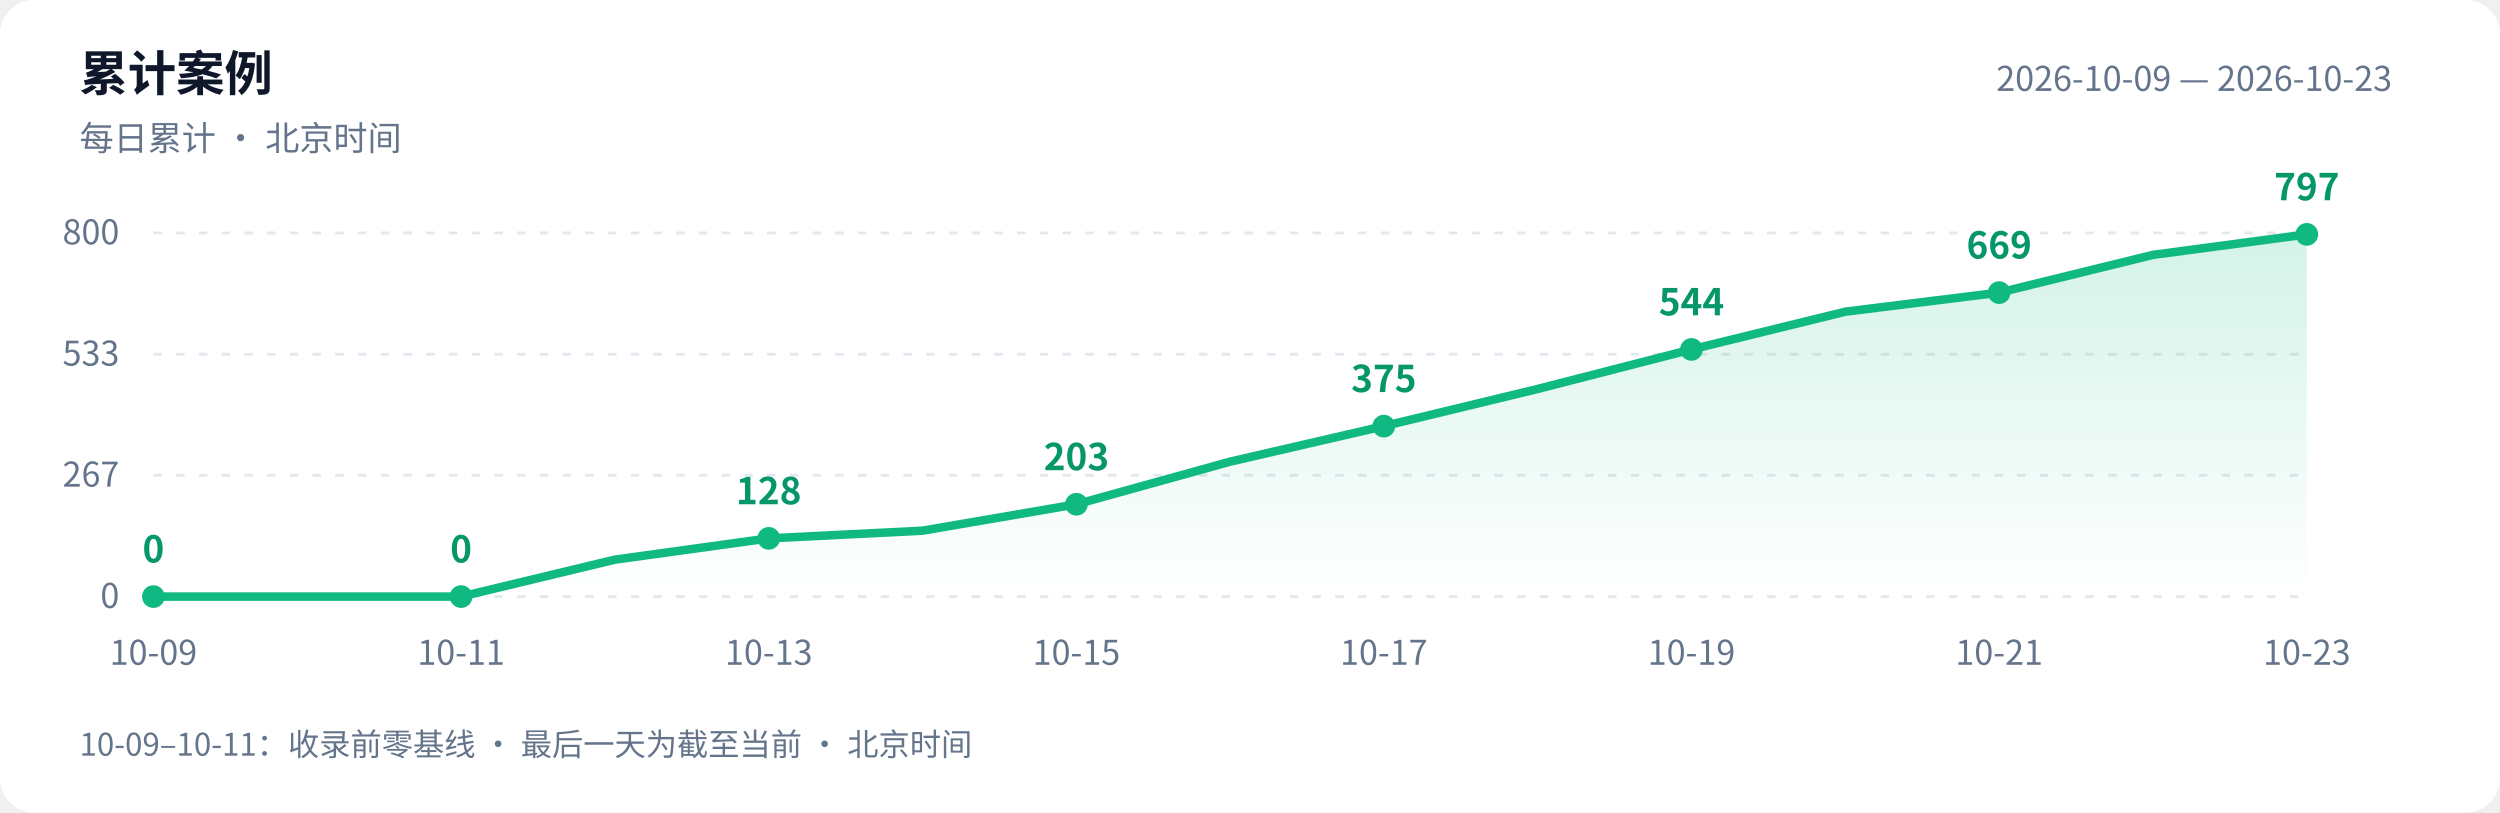
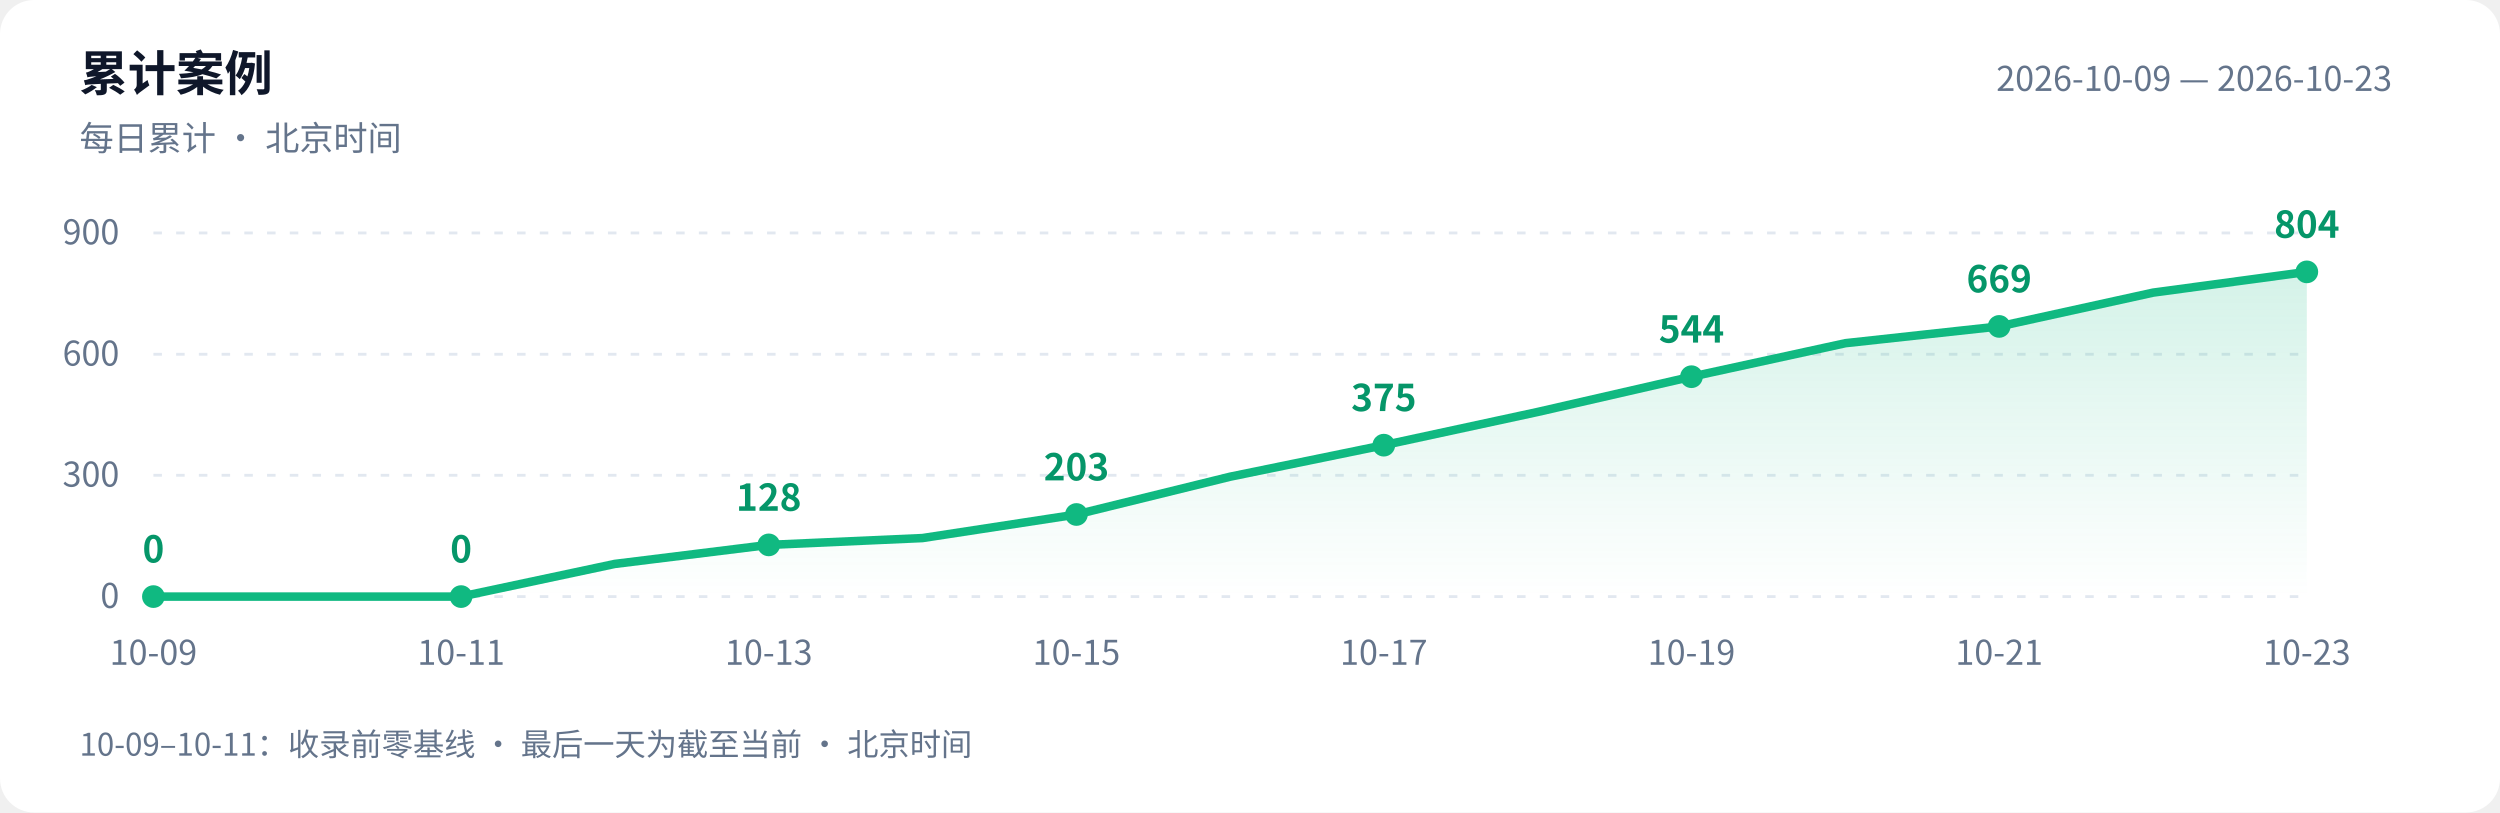
<svg xmlns="http://www.w3.org/2000/svg" width="880" height="286" viewBox="0 0 880 286" role="img" aria-labelledby="title desc">
  <defs>
    <linearGradient id="area" x1="0" y1="0" x2="0" y2="1">
      <stop offset="0" stop-color="#10b981" stop-opacity=".18" />
      <stop offset="1" stop-color="#10b981" stop-opacity="0" />
    </linearGradient>
  </defs>
  <style>text{font-family:-apple-system,BlinkMacSystemFont,"PingFang SC","Microsoft YaHei","WenQuanYi Zen Hei","Segoe UI","Noto Sans CJK SC",sans-serif;fill:#64748b;font-size:12px}.bg{fill:#fff}.heading{fill:#0f172a;font-size:17px;font-weight:600}.grid{stroke:#e2e8f0;stroke-dasharray:3 5}.value{fill:#059669;font-size:13px;font-weight:600}@media(prefers-color-scheme:dark){.bg{fill:#0d1117}text{fill:#8b949e}.heading{fill:#e6edf3}.grid{stroke:#30363d}.value{fill:#34d399}}</style>
  <rect class="bg" width="880" height="286" rx="12" />
  <text class="heading" x="28" y="32">累计案例</text>
  <text x="28" y="53">每日累计 · 北京时间</text>
  <text x="842" y="32" text-anchor="end">2026-10-09 — 2026-10-23</text>
  <path class="grid" d="M 54 210.0 H 812" />
  <text x="42" y="214.0" text-anchor="end">0</text>
  <path class="grid" d="M 54 167.3 H 812" />
-   <text x="42" y="171.3" text-anchor="end">267</text>
+   <text x="42" y="171.3" text-anchor="end">300</text>
  <path class="grid" d="M 54 124.7 H 812" />
-   <text x="42" y="128.7" text-anchor="end">533</text>
+   <text x="42" y="128.7" text-anchor="end">600</text>
  <path class="grid" d="M 54 82.0 H 812" />
-   <text x="42" y="86.0" text-anchor="end">800</text>
-   <path d="M 54 210 L 54.0 210.0 L 108.1 210.0 L 162.3 210.0 L 216.4 197.0 L 270.6 189.5 L 324.7 186.8 L 378.9 177.5 L 433.0 162.5 L 487.1 150.0 L 541.3 136.9 L 595.4 123.0 L 649.6 109.7 L 703.7 103.0 L 757.9 89.7 L 812.0 82.5 L 812.0 210 Z" fill="url(#area)" />
-   <polyline points="54.0,210.0 108.1,210.0 162.3,210.0 216.4,197.0 270.6,189.5 324.7,186.8 378.9,177.5 433.0,162.5 487.1,150.0 541.3,136.9 595.4,123.0 649.6,109.7 703.7,103.0 757.9,89.7 812.0,82.5" fill="none" stroke="#10b981" stroke-width="3" stroke-linejoin="round" stroke-linecap="round" />
+   <text x="42" y="86.0" text-anchor="end">900</text>
+   <path d="M 54 210 L 54.0 210.0 L 108.1 210.0 L 162.3 210.0 L 216.4 198.5 L 270.6 191.8 L 324.7 189.4 L 378.9 181.1 L 433.0 167.8 L 487.1 156.7 L 541.3 145.0 L 595.4 132.6 L 649.6 120.8 L 703.7 114.9 L 757.9 103.0 L 812.0 95.7 L 812.0 210 Z" fill="url(#area)" />
+   <polyline points="54.0,210.0 108.1,210.0 162.3,210.0 216.4,198.5 270.6,191.8 324.7,189.4 378.9,181.1 433.0,167.8 487.1,156.7 541.3,145.0 595.4,132.6 649.6,120.8 703.7,114.9 757.9,103.0 812.0,95.7" fill="none" stroke="#10b981" stroke-width="3" stroke-linejoin="round" stroke-linecap="round" />
  <circle cx="54.0" cy="210.0" r="4" fill="#10b981" />
  <text class="value" x="54.0" y="198.0" text-anchor="middle">0</text>
  <text x="54.0" y="234" text-anchor="middle">10-09</text>
  <circle cx="162.3" cy="210.0" r="4" fill="#10b981" />
  <text class="value" x="162.3" y="198.0" text-anchor="middle">0</text>
  <text x="162.3" y="234" text-anchor="middle">10-11</text>
-   <circle cx="270.6" cy="189.5" r="4" fill="#10b981" />
-   <text class="value" x="270.6" y="177.5" text-anchor="middle">128</text>
+   <circle cx="270.6" cy="191.8" r="4" fill="#10b981" />
+   <text class="value" x="270.6" y="179.8" text-anchor="middle">128</text>
  <text x="270.6" y="234" text-anchor="middle">10-13</text>
-   <circle cx="378.9" cy="177.5" r="4" fill="#10b981" />
-   <text class="value" x="378.9" y="165.5" text-anchor="middle">203</text>
+   <circle cx="378.9" cy="181.1" r="4" fill="#10b981" />
+   <text class="value" x="378.9" y="169.1" text-anchor="middle">203</text>
  <text x="378.9" y="234" text-anchor="middle">10-15</text>
-   <circle cx="487.1" cy="150.0" r="4" fill="#10b981" />
-   <text class="value" x="487.1" y="138.0" text-anchor="middle">375</text>
+   <circle cx="487.1" cy="156.7" r="4" fill="#10b981" />
+   <text class="value" x="487.1" y="144.7" text-anchor="middle">375</text>
  <text x="487.1" y="234" text-anchor="middle">10-17</text>
-   <circle cx="595.4" cy="123.0" r="4" fill="#10b981" />
-   <text class="value" x="595.4" y="111.0" text-anchor="middle">544</text>
+   <circle cx="595.4" cy="132.6" r="4" fill="#10b981" />
+   <text class="value" x="595.4" y="120.6" text-anchor="middle">544</text>
  <text x="595.4" y="234" text-anchor="middle">10-19</text>
-   <circle cx="703.7" cy="103.0" r="4" fill="#10b981" />
-   <text class="value" x="703.7" y="91.0" text-anchor="middle">669</text>
+   <circle cx="703.7" cy="114.9" r="4" fill="#10b981" />
+   <text class="value" x="703.7" y="102.9" text-anchor="middle">669</text>
  <text x="703.7" y="234" text-anchor="middle">10-21</text>
-   <circle cx="812.0" cy="82.5" r="4" fill="#10b981" />
-   <text class="value" x="812.0" y="70.5" text-anchor="middle">797</text>
+   <circle cx="812.0" cy="95.7" r="4" fill="#10b981" />
+   <text class="value" x="812.0" y="83.7" text-anchor="middle">804</text>
  <text x="812.0" y="234" text-anchor="middle">10-23</text>
  <text x="28" y="266" style="font-size:11px">10-09–10-11：收录前零基线 · 最后一天为截至当前 · 北京时间</text>
</svg>
